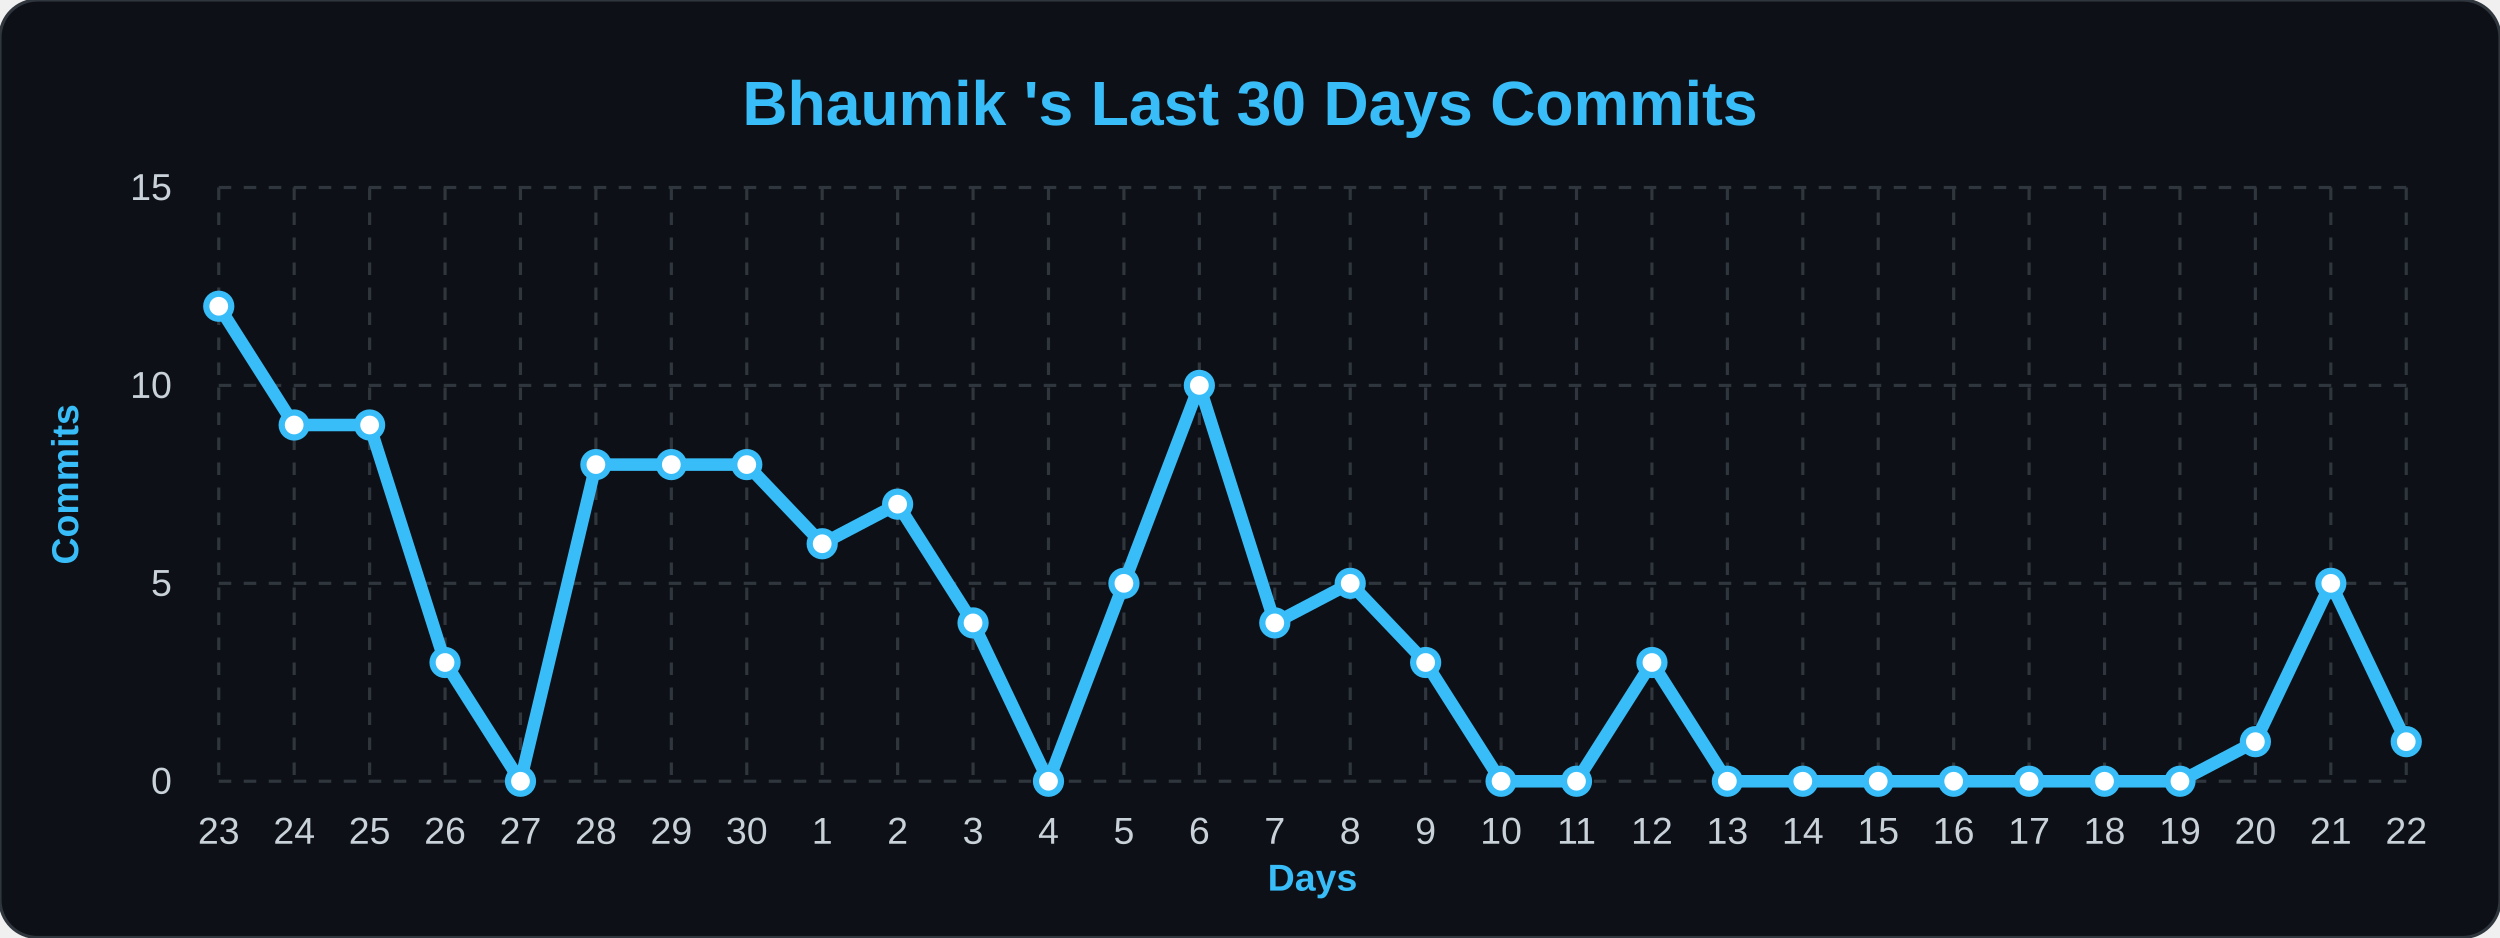
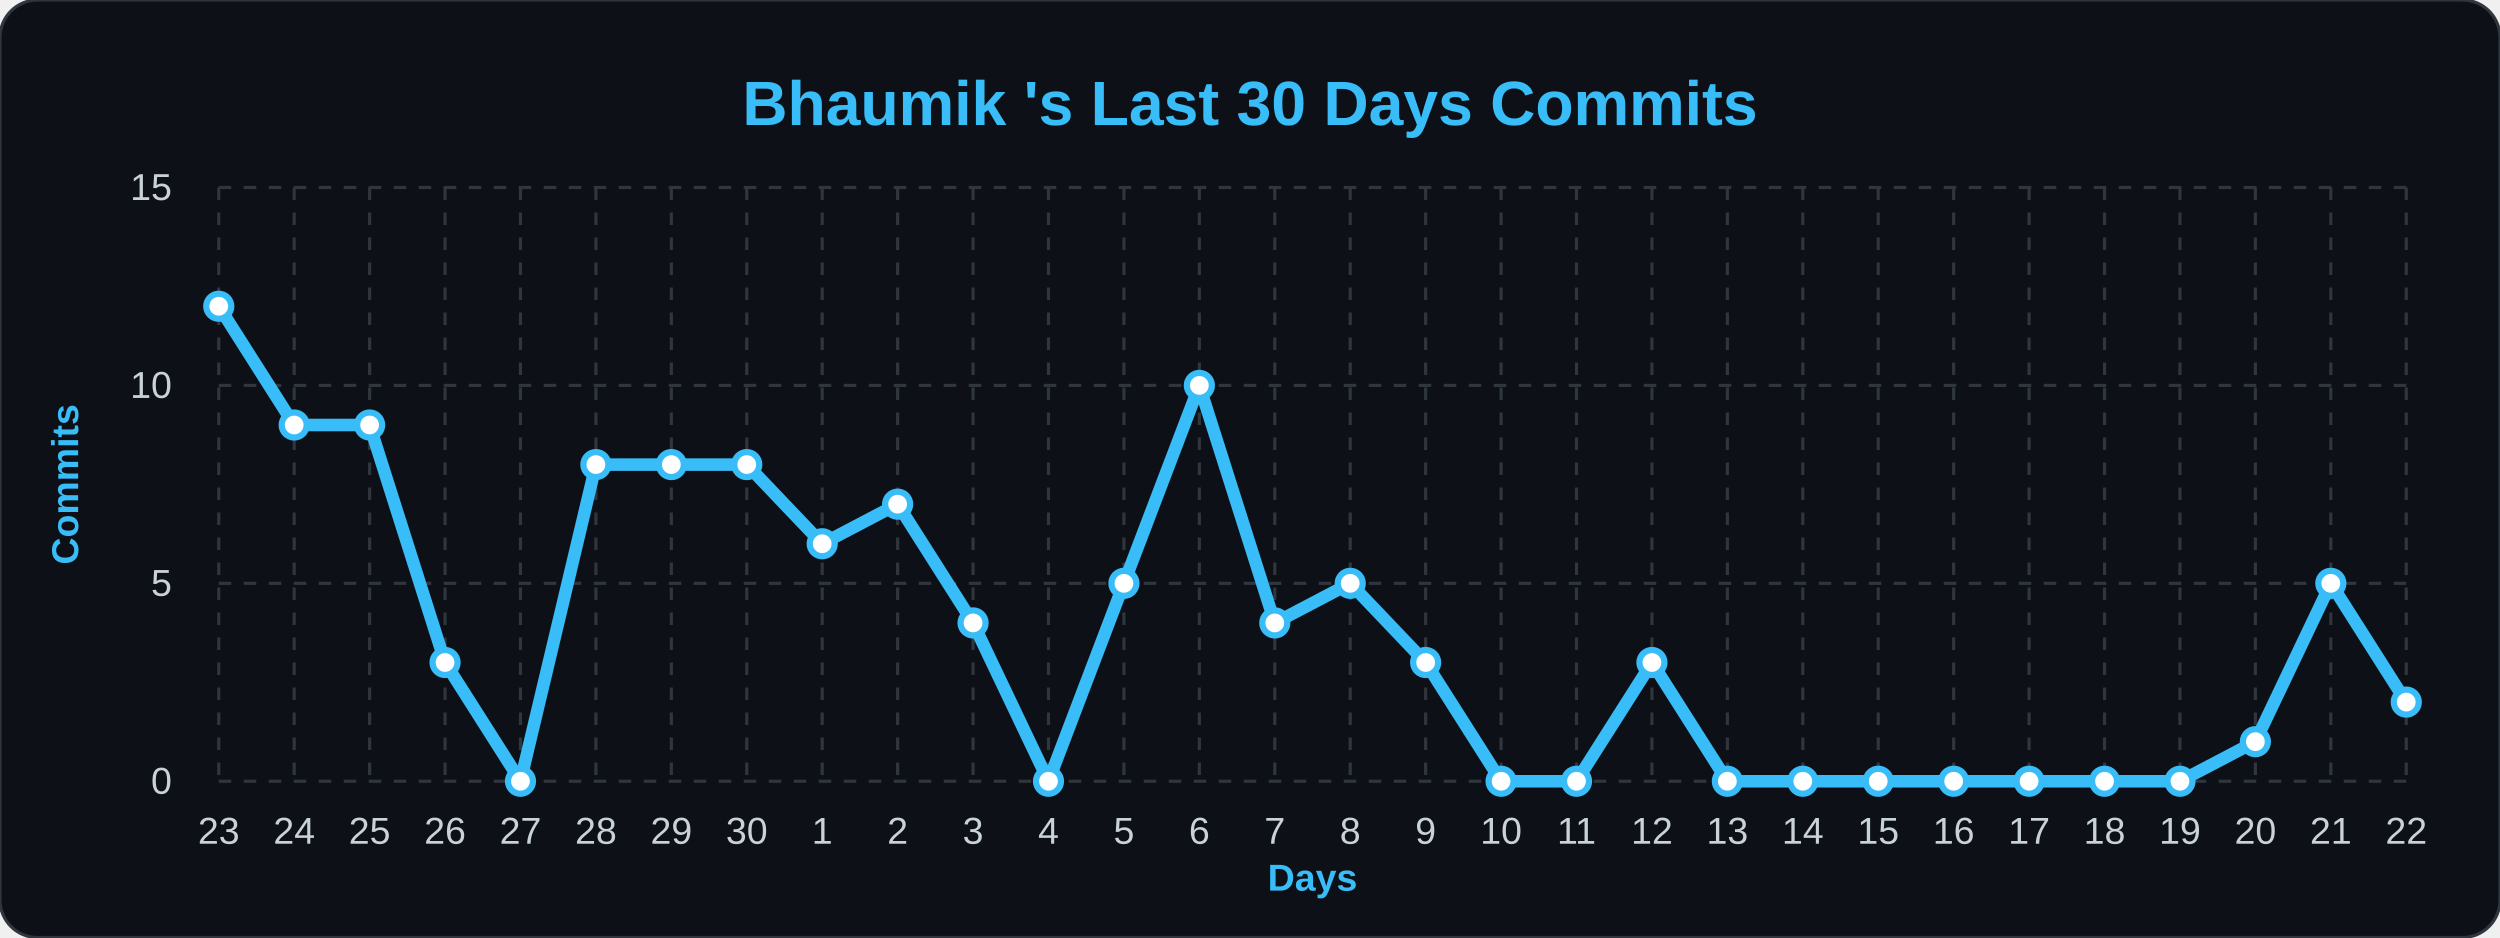
<svg xmlns="http://www.w3.org/2000/svg" width="100%" viewBox="0 0 800 300">
  <style>
        .bg { fill: #0d1117; }
        .title { font: bold 20px 'Segoe UI', Arial, sans-serif; fill: #38bdf8; }
        .axis-label { font: bold 12px 'Segoe UI', Arial, sans-serif; fill: #38bdf8; }
        .tick-label { font: 12px 'Segoe UI', Arial, sans-serif; fill: #c9d1d9; }
        .grid { stroke: #30363d; stroke-width: 1; stroke-dasharray: 4 4; }
        .line { fill: none; stroke: #38bdf8; stroke-width: 4; stroke-linejoin: round; }
        .dot { fill: #ffffff; stroke: #38bdf8; stroke-width: 2; }
    </style>
  <rect width="800" height="300" rx="12" class="bg" stroke="#30363d" stroke-width="1" />
  <text x="400" y="40" class="title" text-anchor="middle">Bhaumik 's Last 30 Days Commits</text>
  <text x="25" y="155" class="axis-label" text-anchor="middle" transform="rotate(-90 25,155)">Commits</text>
  <text x="420" y="285" class="axis-label" text-anchor="middle">Days</text>
  <line x1="70" y1="250.0" x2="770" y2="250.0" class="grid" />
  <text x="55" y="254.0" class="tick-label" text-anchor="end">0</text>
  <line x1="70" y1="186.667" x2="770" y2="186.667" class="grid" />
  <text x="55" y="190.667" class="tick-label" text-anchor="end">5</text>
  <line x1="70" y1="123.333" x2="770" y2="123.333" class="grid" />
  <text x="55" y="127.333" class="tick-label" text-anchor="end">10</text>
  <line x1="70" y1="60.0" x2="770" y2="60.0" class="grid" />
  <text x="55" y="64.0" class="tick-label" text-anchor="end">15</text>
  <line x1="70.0" y1="60" x2="70.0" y2="250" class="grid" />
  <text x="70.0" y="270" class="tick-label" text-anchor="middle">23</text>
  <line x1="94.138" y1="60" x2="94.138" y2="250" class="grid" />
  <text x="94.138" y="270" class="tick-label" text-anchor="middle">24</text>
  <line x1="118.276" y1="60" x2="118.276" y2="250" class="grid" />
  <text x="118.276" y="270" class="tick-label" text-anchor="middle">25</text>
  <line x1="142.414" y1="60" x2="142.414" y2="250" class="grid" />
  <text x="142.414" y="270" class="tick-label" text-anchor="middle">26</text>
  <line x1="166.552" y1="60" x2="166.552" y2="250" class="grid" />
  <text x="166.552" y="270" class="tick-label" text-anchor="middle">27</text>
  <line x1="190.69" y1="60" x2="190.69" y2="250" class="grid" />
  <text x="190.69" y="270" class="tick-label" text-anchor="middle">28</text>
  <line x1="214.828" y1="60" x2="214.828" y2="250" class="grid" />
  <text x="214.828" y="270" class="tick-label" text-anchor="middle">29</text>
  <line x1="238.966" y1="60" x2="238.966" y2="250" class="grid" />
  <text x="238.966" y="270" class="tick-label" text-anchor="middle">30</text>
  <line x1="263.103" y1="60" x2="263.103" y2="250" class="grid" />
  <text x="263.103" y="270" class="tick-label" text-anchor="middle">1</text>
  <line x1="287.241" y1="60" x2="287.241" y2="250" class="grid" />
  <text x="287.241" y="270" class="tick-label" text-anchor="middle">2</text>
  <line x1="311.379" y1="60" x2="311.379" y2="250" class="grid" />
  <text x="311.379" y="270" class="tick-label" text-anchor="middle">3</text>
  <line x1="335.517" y1="60" x2="335.517" y2="250" class="grid" />
  <text x="335.517" y="270" class="tick-label" text-anchor="middle">4</text>
  <line x1="359.655" y1="60" x2="359.655" y2="250" class="grid" />
  <text x="359.655" y="270" class="tick-label" text-anchor="middle">5</text>
  <line x1="383.793" y1="60" x2="383.793" y2="250" class="grid" />
  <text x="383.793" y="270" class="tick-label" text-anchor="middle">6</text>
  <line x1="407.931" y1="60" x2="407.931" y2="250" class="grid" />
  <text x="407.931" y="270" class="tick-label" text-anchor="middle">7</text>
  <line x1="432.069" y1="60" x2="432.069" y2="250" class="grid" />
  <text x="432.069" y="270" class="tick-label" text-anchor="middle">8</text>
  <line x1="456.207" y1="60" x2="456.207" y2="250" class="grid" />
  <text x="456.207" y="270" class="tick-label" text-anchor="middle">9</text>
  <line x1="480.345" y1="60" x2="480.345" y2="250" class="grid" />
  <text x="480.345" y="270" class="tick-label" text-anchor="middle">10</text>
  <line x1="504.483" y1="60" x2="504.483" y2="250" class="grid" />
  <text x="504.483" y="270" class="tick-label" text-anchor="middle">11</text>
  <line x1="528.621" y1="60" x2="528.621" y2="250" class="grid" />
  <text x="528.621" y="270" class="tick-label" text-anchor="middle">12</text>
  <line x1="552.759" y1="60" x2="552.759" y2="250" class="grid" />
  <text x="552.759" y="270" class="tick-label" text-anchor="middle">13</text>
  <line x1="576.897" y1="60" x2="576.897" y2="250" class="grid" />
  <text x="576.897" y="270" class="tick-label" text-anchor="middle">14</text>
  <line x1="601.034" y1="60" x2="601.034" y2="250" class="grid" />
  <text x="601.034" y="270" class="tick-label" text-anchor="middle">15</text>
  <line x1="625.172" y1="60" x2="625.172" y2="250" class="grid" />
  <text x="625.172" y="270" class="tick-label" text-anchor="middle">16</text>
  <line x1="649.31" y1="60" x2="649.31" y2="250" class="grid" />
  <text x="649.31" y="270" class="tick-label" text-anchor="middle">17</text>
  <line x1="673.448" y1="60" x2="673.448" y2="250" class="grid" />
  <text x="673.448" y="270" class="tick-label" text-anchor="middle">18</text>
  <line x1="697.586" y1="60" x2="697.586" y2="250" class="grid" />
  <text x="697.586" y="270" class="tick-label" text-anchor="middle">19</text>
  <line x1="721.724" y1="60" x2="721.724" y2="250" class="grid" />
  <text x="721.724" y="270" class="tick-label" text-anchor="middle">20</text>
  <line x1="745.862" y1="60" x2="745.862" y2="250" class="grid" />
  <text x="745.862" y="270" class="tick-label" text-anchor="middle">21</text>
  <line x1="770.0" y1="60" x2="770.0" y2="250" class="grid" />
  <text x="770.0" y="270" class="tick-label" text-anchor="middle">22</text>
-   <path d="M 70.0,98.0 L 94.138,136.0 L 118.276,136.0 L 142.414,212.0 L 166.552,250.0 L 190.69,148.667 L 214.828,148.667 L 238.966,148.667 L 263.103,174.0 L 287.241,161.333 L 311.379,199.333 L 335.517,250.0 L 359.655,186.667 L 383.793,123.333 L 407.931,199.333 L 432.069,186.667 L 456.207,212.0 L 480.345,250.0 L 504.483,250.0 L 528.621,212.0 L 552.759,250.0 L 576.897,250.0 L 601.034,250.0 L 625.172,250.0 L 649.31,250.0 L 673.448,250.0 L 697.586,250.0 L 721.724,237.333 L 745.862,186.667 L 770.0,237.333" class="line" />
+   <path d="M 70.0,98.0 L 94.138,136.0 L 118.276,136.0 L 142.414,212.0 L 166.552,250.0 L 190.69,148.667 L 214.828,148.667 L 238.966,148.667 L 263.103,174.0 L 287.241,161.333 L 311.379,199.333 L 335.517,250.0 L 359.655,186.667 L 383.793,123.333 L 407.931,199.333 L 432.069,186.667 L 456.207,212.0 L 480.345,250.0 L 504.483,250.0 L 528.621,212.0 L 552.759,250.0 L 576.897,250.0 L 601.034,250.0 L 625.172,250.0 L 649.31,250.0 L 673.448,250.0 L 697.586,250.0 L 721.724,237.333 L 745.862,186.667 L 770.0,224.667" class="line" />
  <g>
    <circle cx="70.0" cy="98.0" r="4" class="dot" />
  </g>
  <g>
    <circle cx="94.138" cy="136.0" r="4" class="dot" />
  </g>
  <g>
    <circle cx="118.276" cy="136.0" r="4" class="dot" />
  </g>
  <g>
    <circle cx="142.414" cy="212.0" r="4" class="dot" />
  </g>
  <g>
    <circle cx="166.552" cy="250.0" r="4" class="dot" />
  </g>
  <g>
    <circle cx="190.69" cy="148.667" r="4" class="dot" />
  </g>
  <g>
    <circle cx="214.828" cy="148.667" r="4" class="dot" />
  </g>
  <g>
    <circle cx="238.966" cy="148.667" r="4" class="dot" />
  </g>
  <g>
    <circle cx="263.103" cy="174.0" r="4" class="dot" />
  </g>
  <g>
    <circle cx="287.241" cy="161.333" r="4" class="dot" />
  </g>
  <g>
    <circle cx="311.379" cy="199.333" r="4" class="dot" />
  </g>
  <g>
    <circle cx="335.517" cy="250.0" r="4" class="dot" />
  </g>
  <g>
    <circle cx="359.655" cy="186.667" r="4" class="dot" />
  </g>
  <g>
    <circle cx="383.793" cy="123.333" r="4" class="dot" />
  </g>
  <g>
    <circle cx="407.931" cy="199.333" r="4" class="dot" />
  </g>
  <g>
    <circle cx="432.069" cy="186.667" r="4" class="dot" />
  </g>
  <g>
    <circle cx="456.207" cy="212.0" r="4" class="dot" />
  </g>
  <g>
    <circle cx="480.345" cy="250.0" r="4" class="dot" />
  </g>
  <g>
    <circle cx="504.483" cy="250.0" r="4" class="dot" />
  </g>
  <g>
    <circle cx="528.621" cy="212.0" r="4" class="dot" />
  </g>
  <g>
    <circle cx="552.759" cy="250.0" r="4" class="dot" />
  </g>
  <g>
    <circle cx="576.897" cy="250.0" r="4" class="dot" />
  </g>
  <g>
    <circle cx="601.034" cy="250.0" r="4" class="dot" />
  </g>
  <g>
    <circle cx="625.172" cy="250.0" r="4" class="dot" />
  </g>
  <g>
    <circle cx="649.31" cy="250.0" r="4" class="dot" />
  </g>
  <g>
    <circle cx="673.448" cy="250.0" r="4" class="dot" />
  </g>
  <g>
    <circle cx="697.586" cy="250.0" r="4" class="dot" />
  </g>
  <g>
    <circle cx="721.724" cy="237.333" r="4" class="dot" />
  </g>
  <g>
    <circle cx="745.862" cy="186.667" r="4" class="dot" />
  </g>
  <g>
-     <circle cx="770.0" cy="237.333" r="4" class="dot" />
+     <circle cx="770.0" cy="224.667" r="4" class="dot" />
  </g>
</svg>
